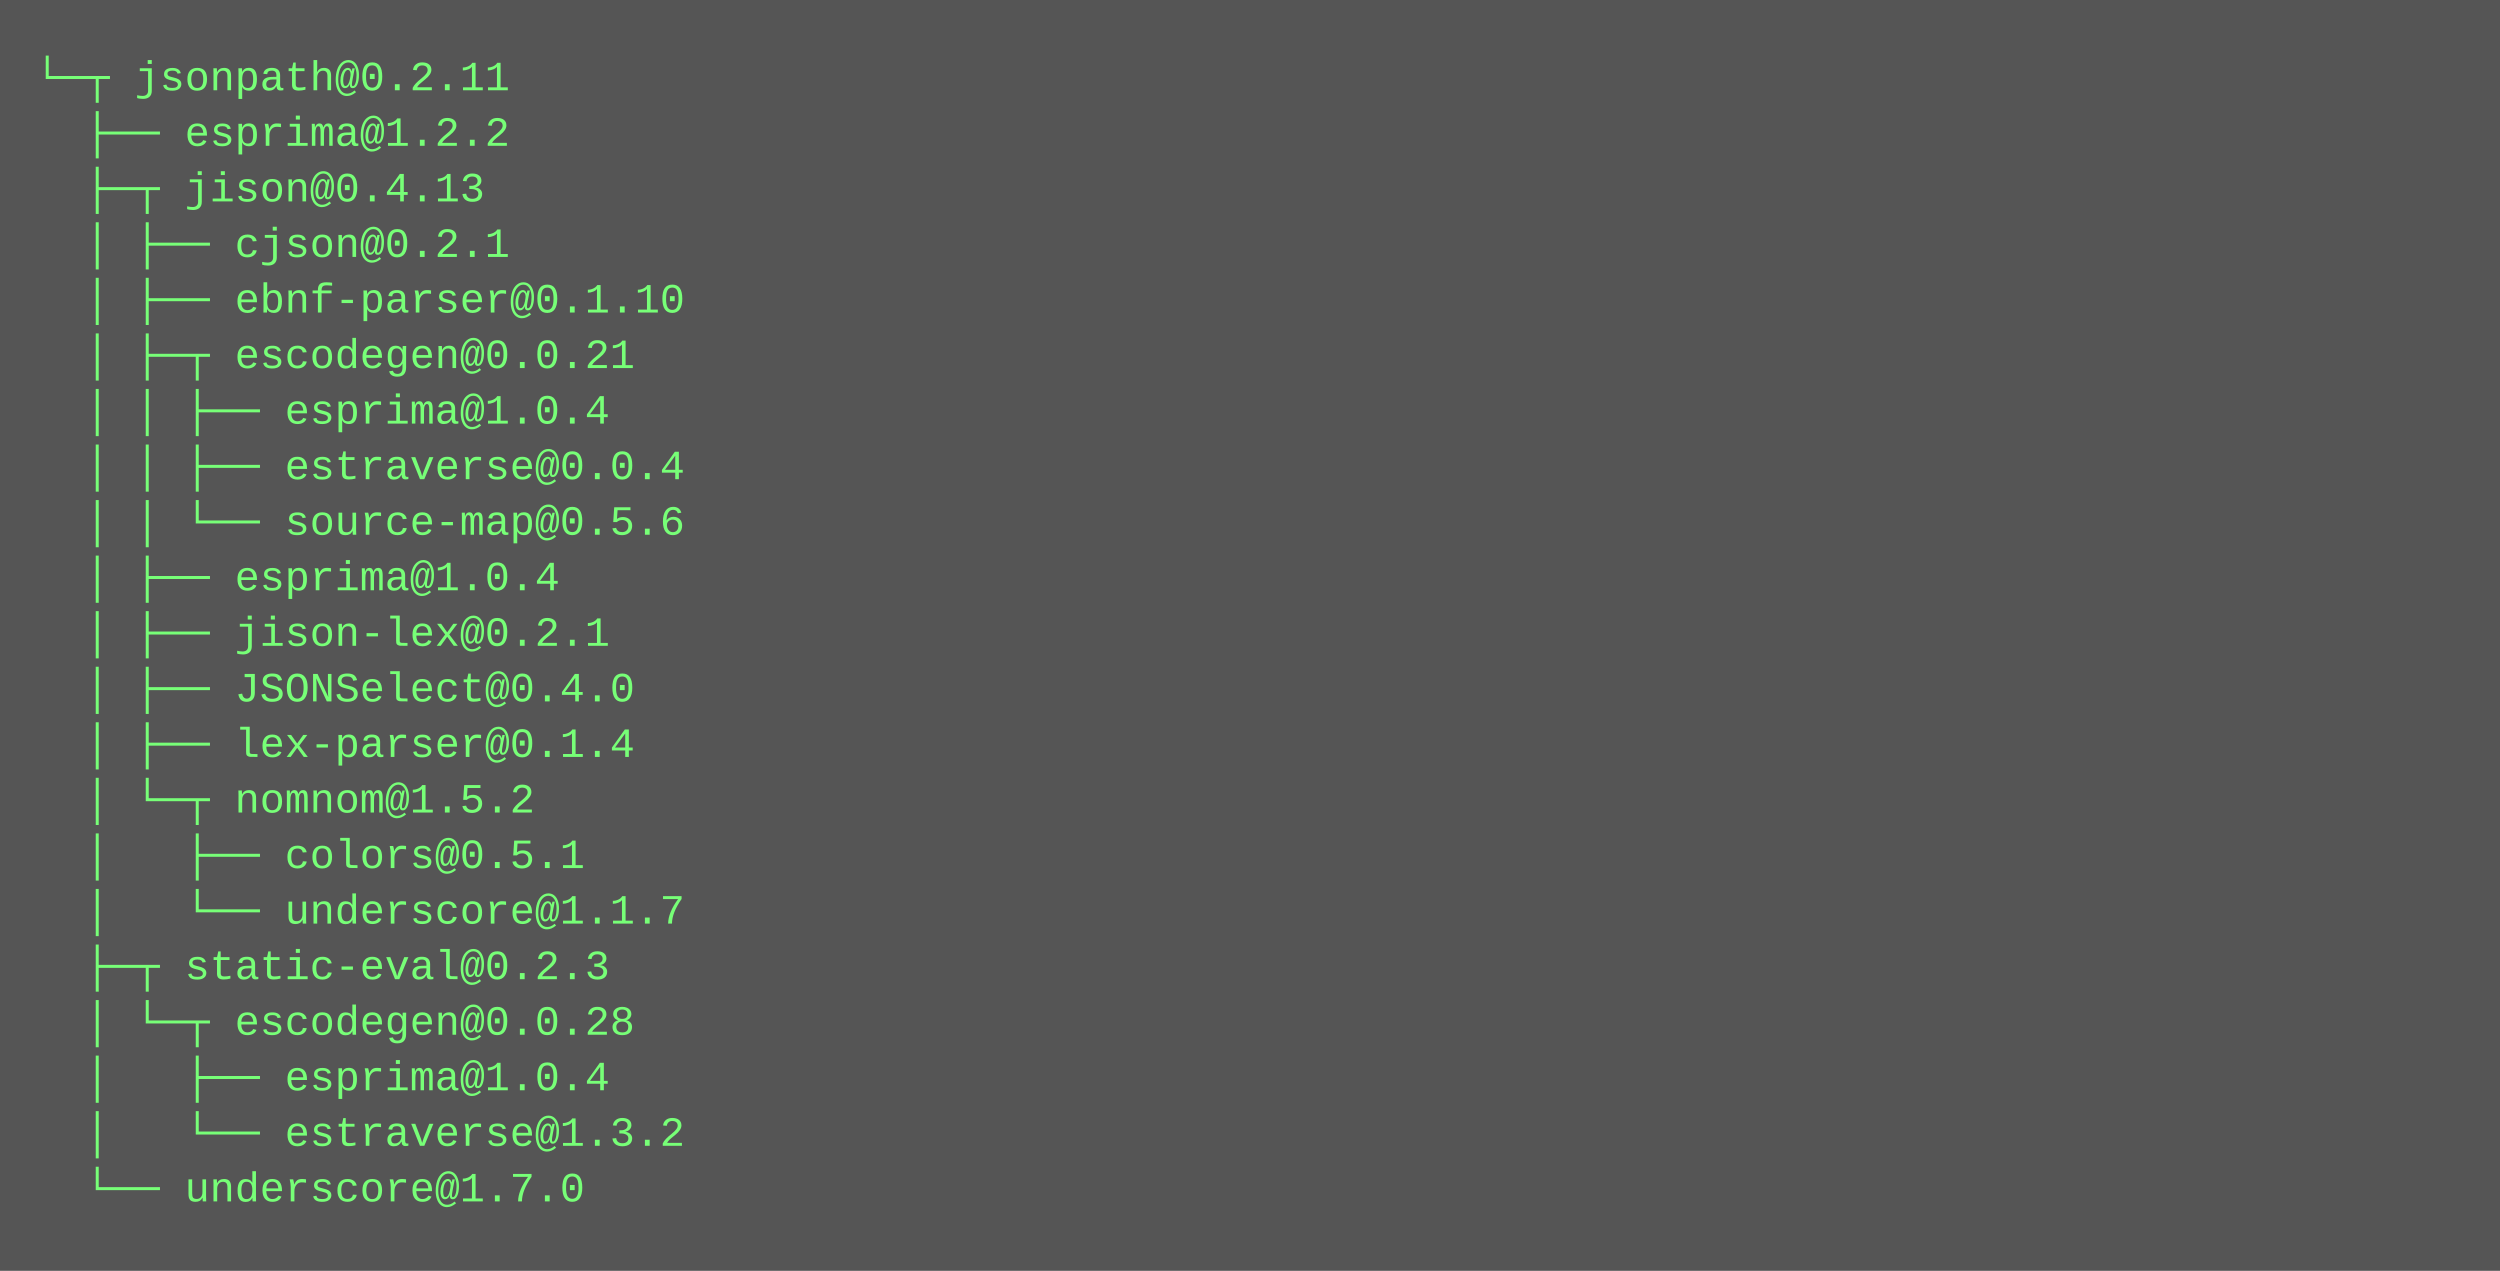
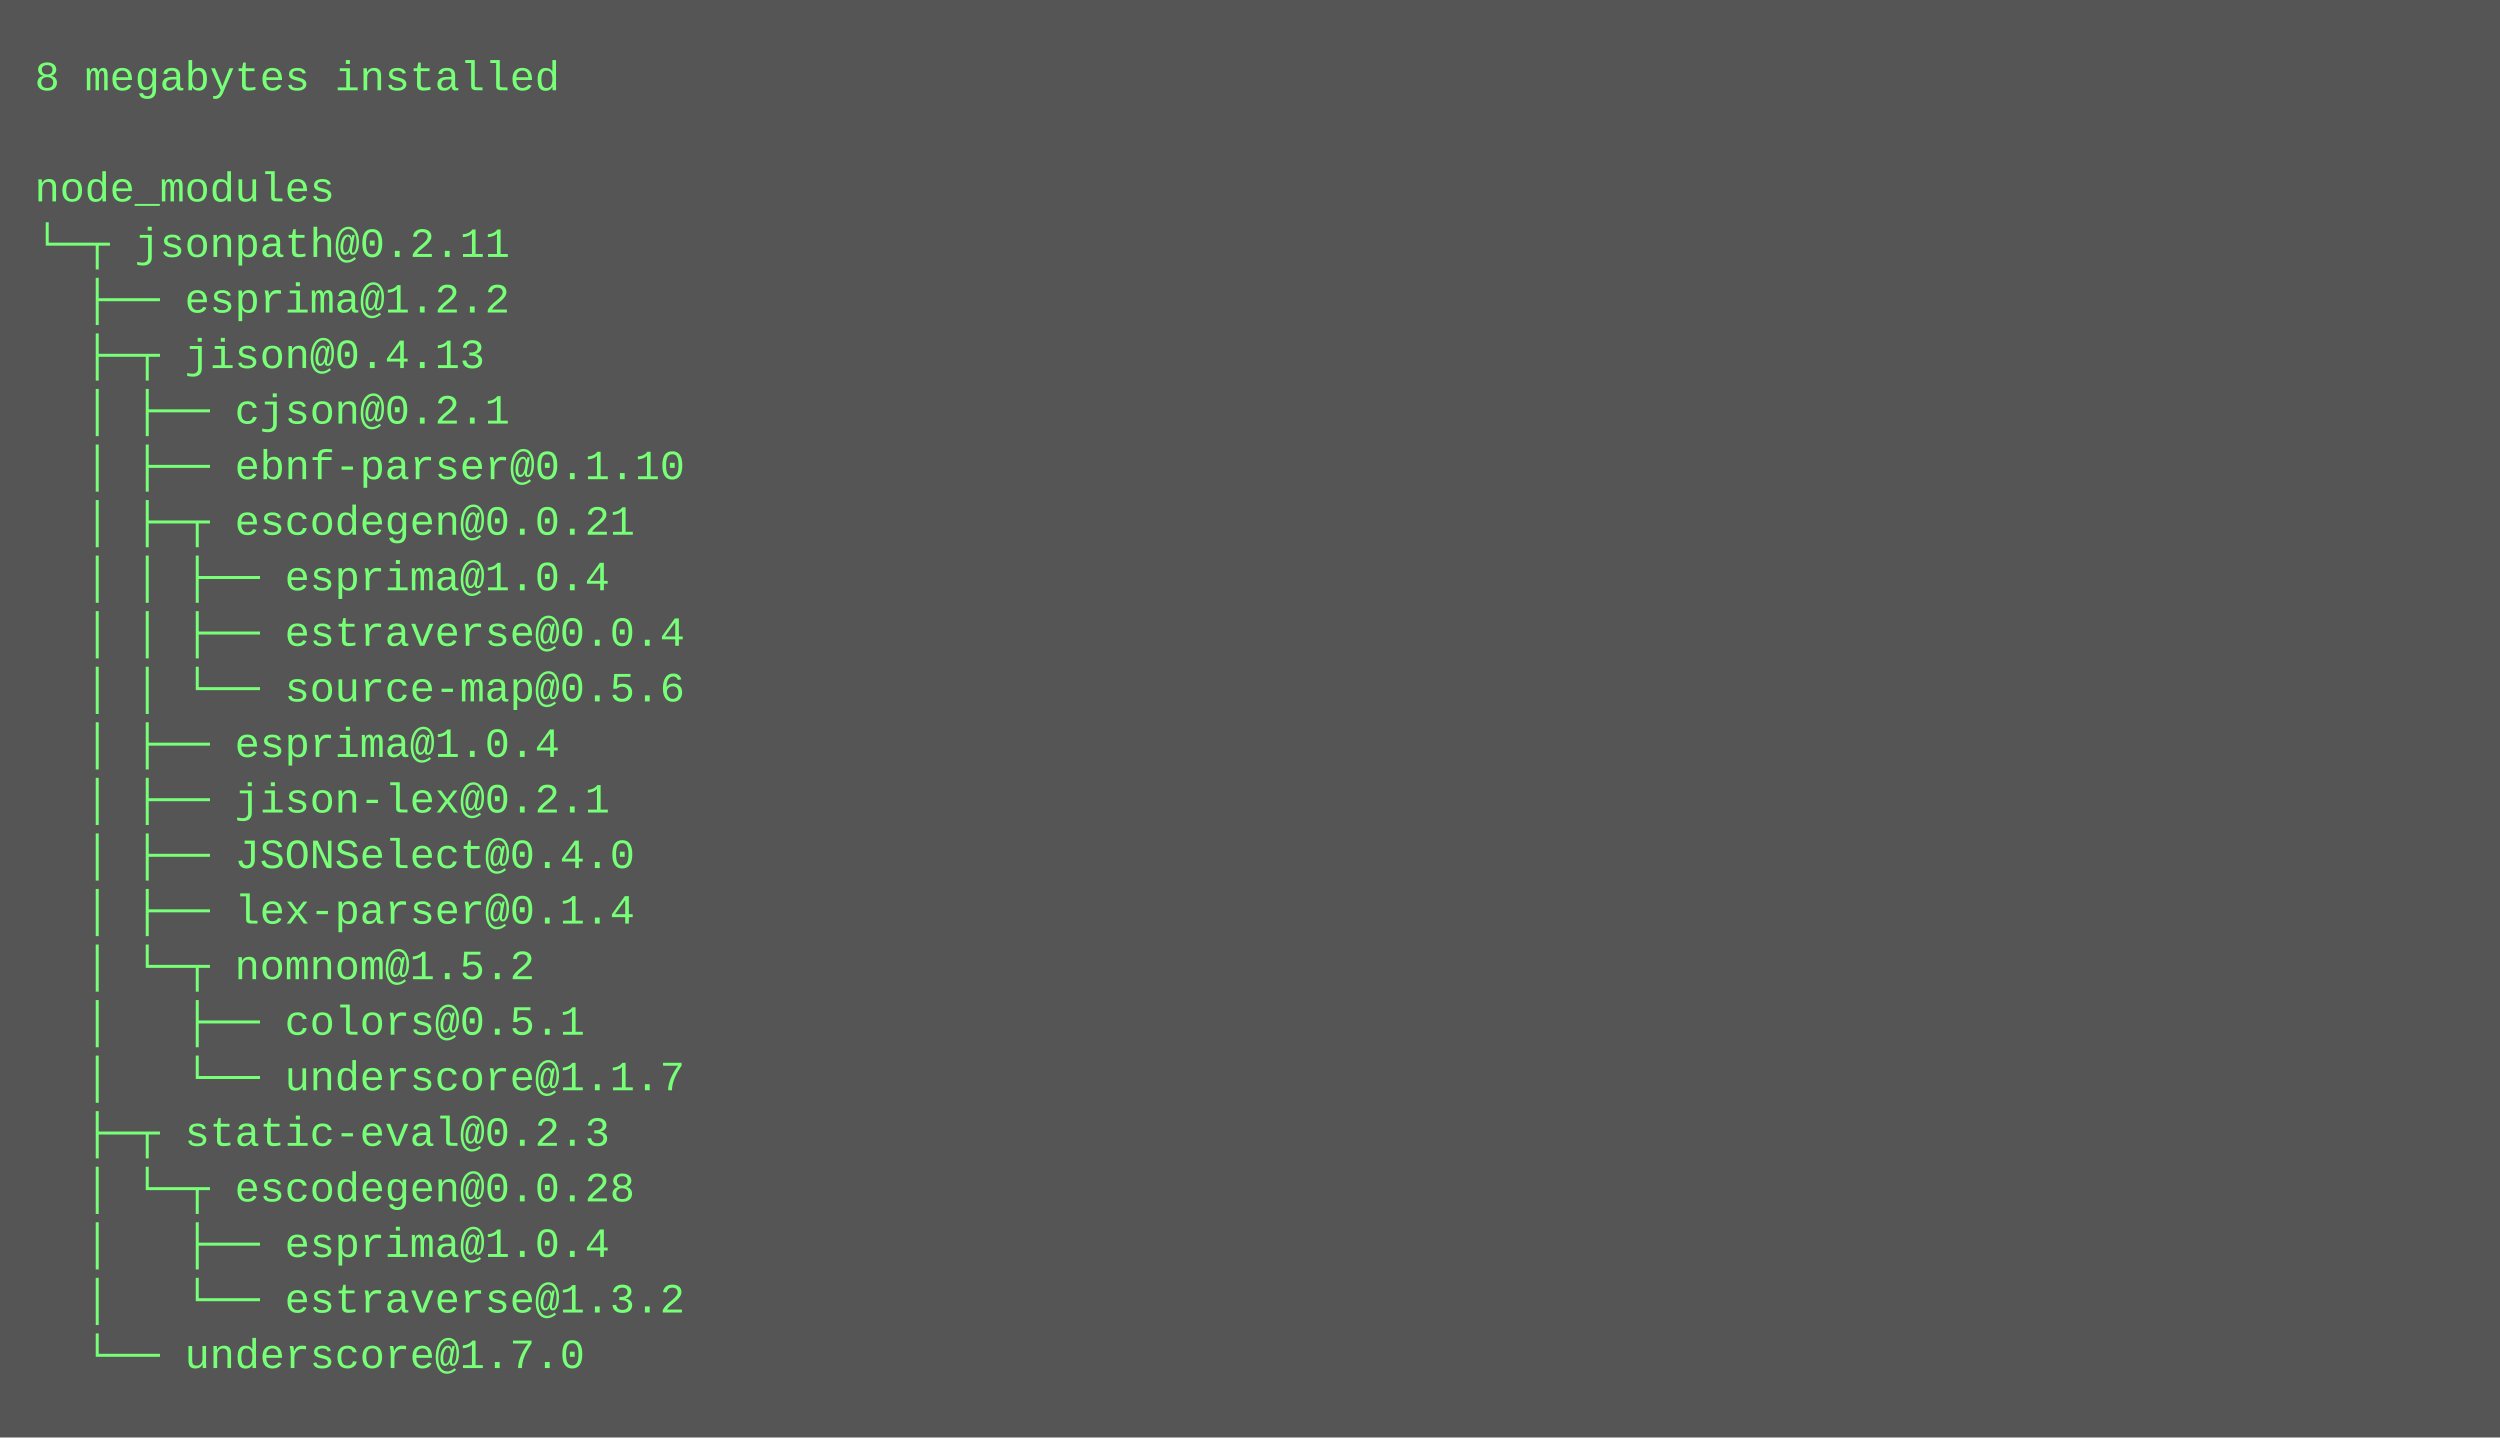
- <svg xmlns="http://www.w3.org/2000/svg" height="366" width="720">
-   <rect height="366" fill="#555" width="720" />
+ <svg xmlns="http://www.w3.org/2000/svg" height="414" width="720">
+   <rect height="414" fill="#555" width="720" />
  <text fill="#7f7" font-family="Courier New" font-size="12" xml:space="preserve">
-     <tspan x="10" y="26">└─┬ jsonpath@0.2.11 </tspan>
-     <tspan x="10" y="42">  ├── esprima@1.2.2 </tspan>
-     <tspan x="10" y="58">  ├─┬ jison@0.4.13 </tspan>
-     <tspan x="10" y="74">  │ ├── cjson@0.2.1 </tspan>
-     <tspan x="10" y="90">  │ ├── ebnf-parser@0.1.10 </tspan>
-     <tspan x="10" y="106">  │ ├─┬ escodegen@0.0.21 </tspan>
-     <tspan x="10" y="122">  │ │ ├── esprima@1.0.4 </tspan>
-     <tspan x="10" y="138">  │ │ ├── estraverse@0.0.4 </tspan>
-     <tspan x="10" y="154">  │ │ └── source-map@0.5.6 </tspan>
-     <tspan x="10" y="170">  │ ├── esprima@1.0.4 </tspan>
-     <tspan x="10" y="186">  │ ├── jison-lex@0.2.1 </tspan>
-     <tspan x="10" y="202">  │ ├── JSONSelect@0.4.0 </tspan>
-     <tspan x="10" y="218">  │ ├── lex-parser@0.1.4 </tspan>
-     <tspan x="10" y="234">  │ └─┬ nomnom@1.5.2 </tspan>
-     <tspan x="10" y="250">  │   ├── colors@0.5.1 </tspan>
-     <tspan x="10" y="266">  │   └── underscore@1.1.7 </tspan>
-     <tspan x="10" y="282">  ├─┬ static-eval@0.2.3 </tspan>
-     <tspan x="10" y="298">  │ └─┬ escodegen@0.0.28 </tspan>
-     <tspan x="10" y="314">  │   ├── esprima@1.0.4 </tspan>
-     <tspan x="10" y="330">  │   └── estraverse@1.3.2 </tspan>
-     <tspan x="10" y="346">  └── underscore@1.7.0</tspan>
+     <tspan x="10" y="26">8 megabytes installed</tspan>
+     <tspan x="10" y="42" />
+     <tspan x="10" y="58">node_modules</tspan>
+     <tspan x="10" y="74">└─┬ jsonpath@0.2.11 </tspan>
+     <tspan x="10" y="90">  ├── esprima@1.2.2 </tspan>
+     <tspan x="10" y="106">  ├─┬ jison@0.4.13 </tspan>
+     <tspan x="10" y="122">  │ ├── cjson@0.2.1 </tspan>
+     <tspan x="10" y="138">  │ ├── ebnf-parser@0.1.10 </tspan>
+     <tspan x="10" y="154">  │ ├─┬ escodegen@0.0.21 </tspan>
+     <tspan x="10" y="170">  │ │ ├── esprima@1.0.4 </tspan>
+     <tspan x="10" y="186">  │ │ ├── estraverse@0.0.4 </tspan>
+     <tspan x="10" y="202">  │ │ └── source-map@0.5.6 </tspan>
+     <tspan x="10" y="218">  │ ├── esprima@1.0.4 </tspan>
+     <tspan x="10" y="234">  │ ├── jison-lex@0.2.1 </tspan>
+     <tspan x="10" y="250">  │ ├── JSONSelect@0.4.0 </tspan>
+     <tspan x="10" y="266">  │ ├── lex-parser@0.1.4 </tspan>
+     <tspan x="10" y="282">  │ └─┬ nomnom@1.5.2 </tspan>
+     <tspan x="10" y="298">  │   ├── colors@0.5.1 </tspan>
+     <tspan x="10" y="314">  │   └── underscore@1.1.7 </tspan>
+     <tspan x="10" y="330">  ├─┬ static-eval@0.2.3 </tspan>
+     <tspan x="10" y="346">  │ └─┬ escodegen@0.0.28 </tspan>
+     <tspan x="10" y="362">  │   ├── esprima@1.0.4 </tspan>
+     <tspan x="10" y="378">  │   └── estraverse@1.3.2 </tspan>
+     <tspan x="10" y="394">  └── underscore@1.7.0</tspan>
  </text>
</svg>
